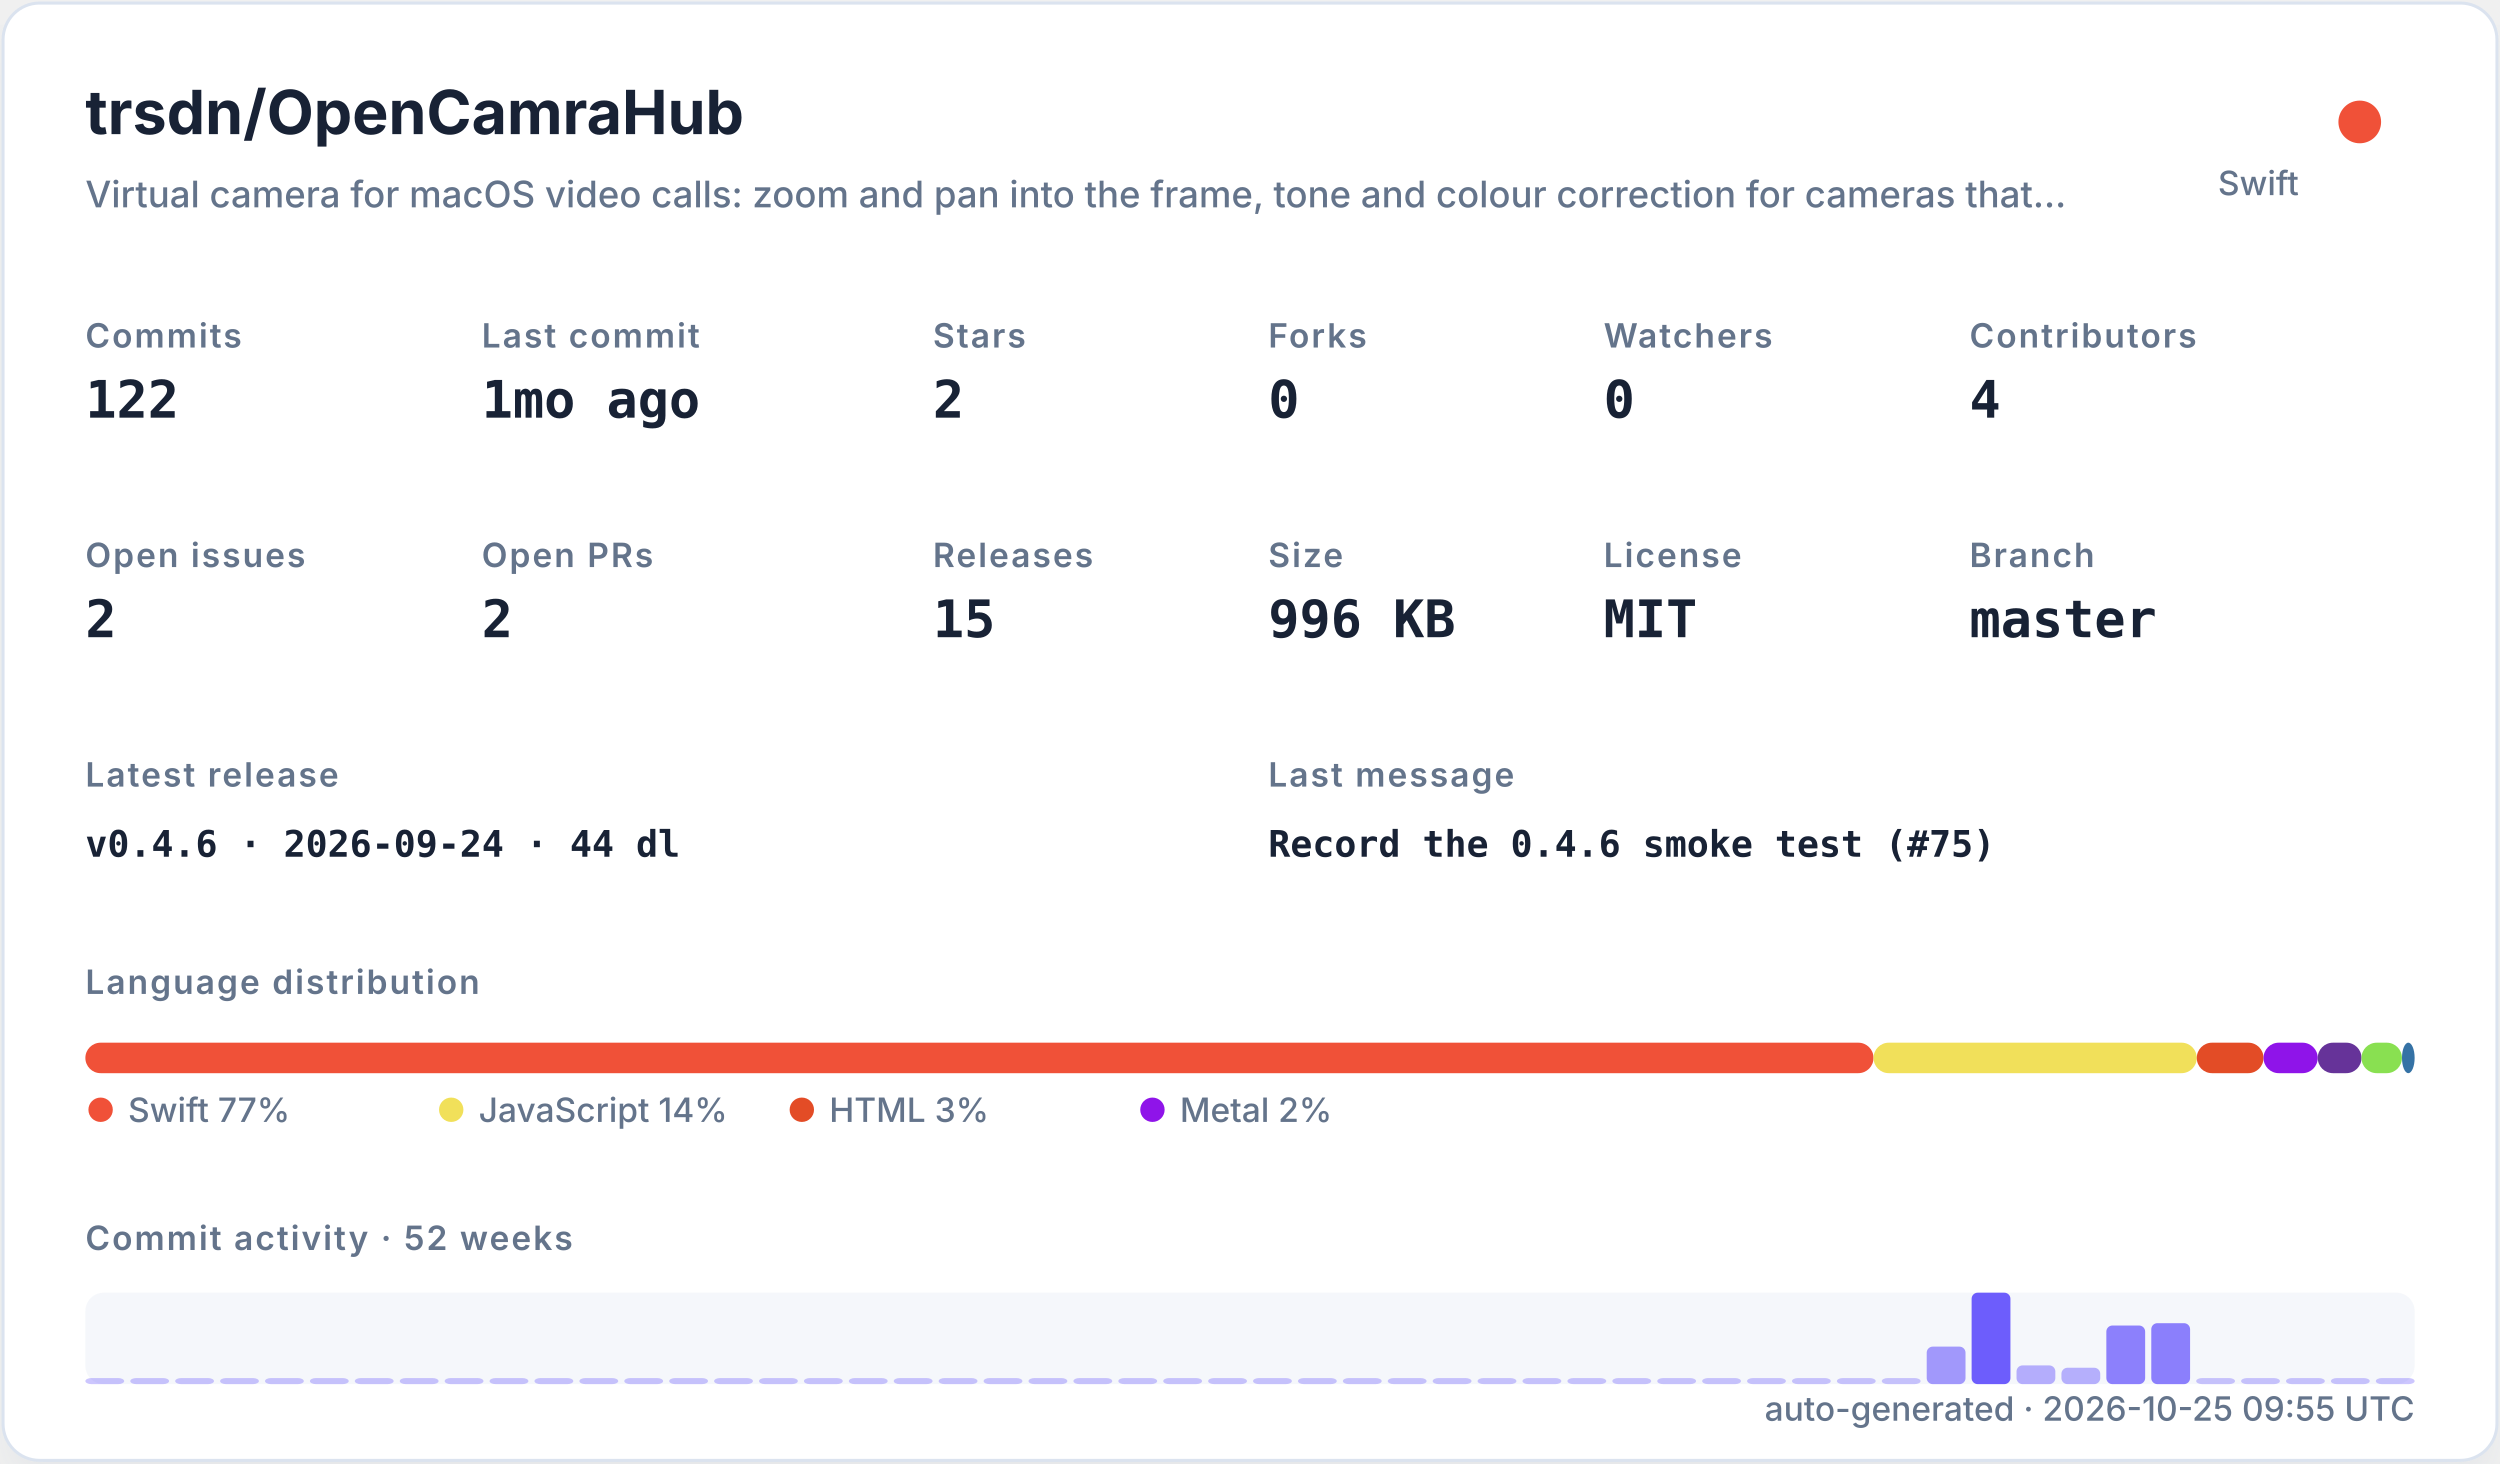
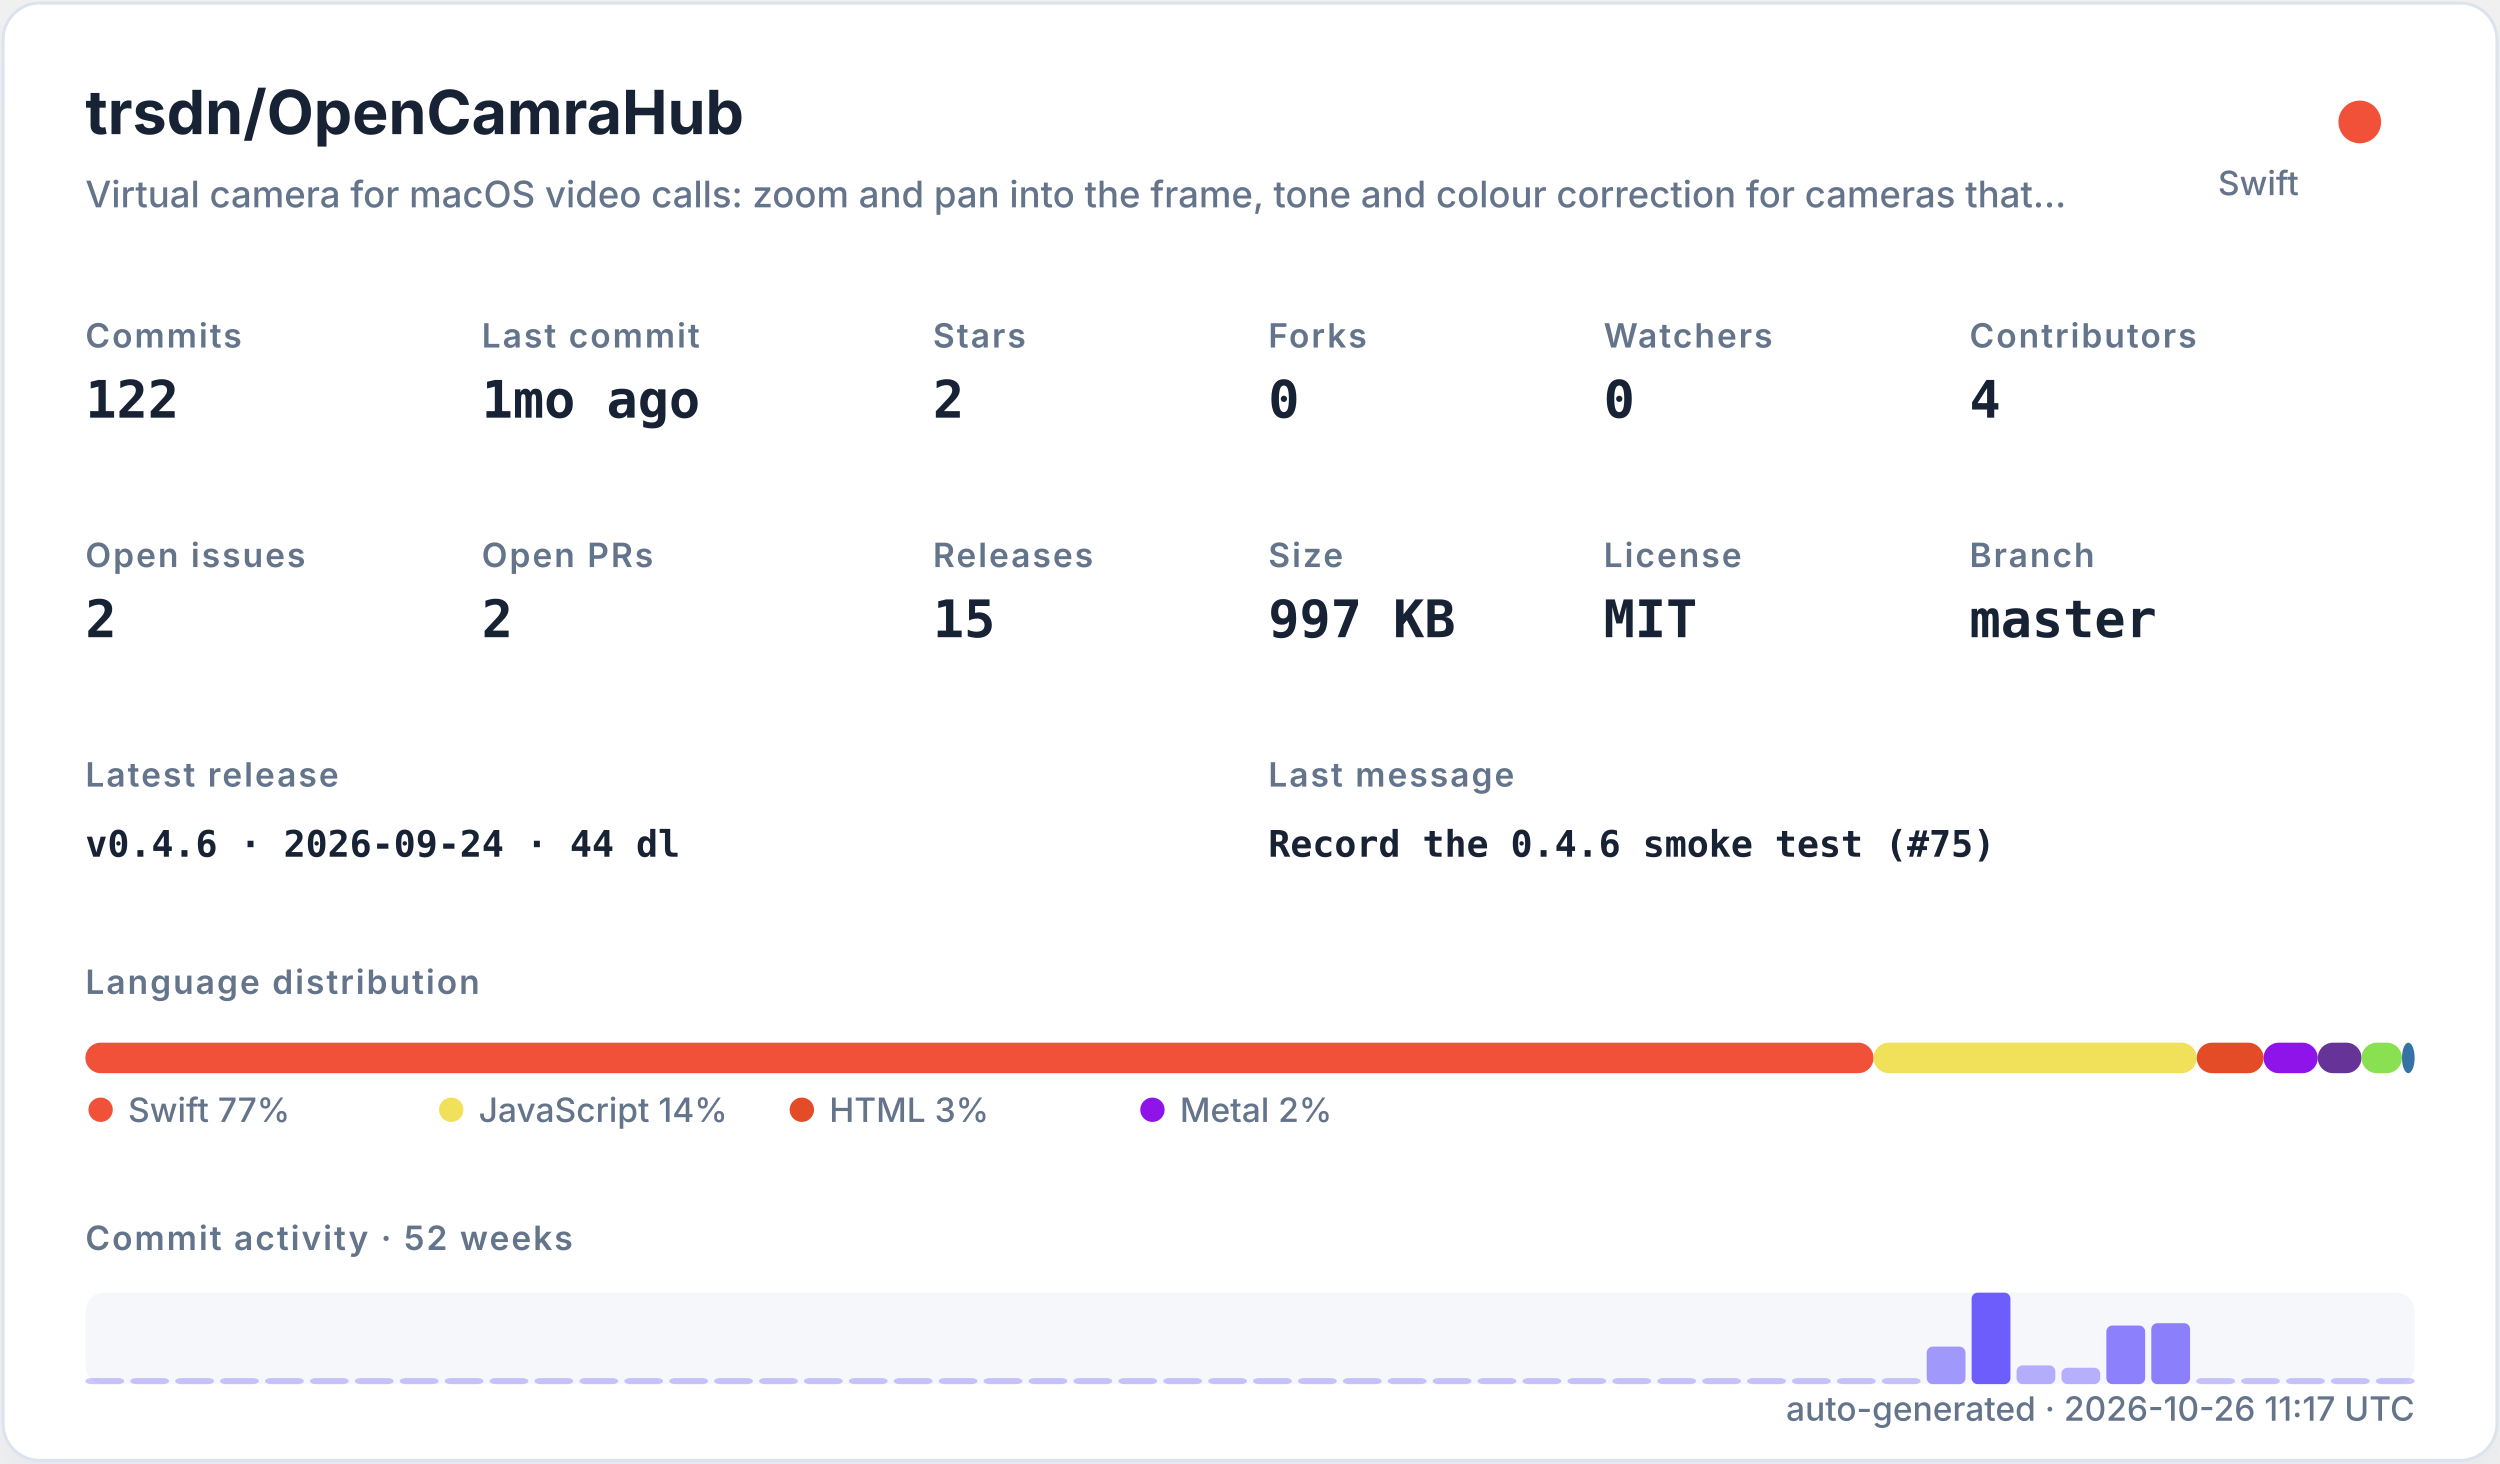
<svg xmlns="http://www.w3.org/2000/svg" width="820" height="480" viewBox="0 0 820 480" role="img">
  <defs>
    <filter id="shadow" x="-10%" y="-10%" width="120%" height="120%">
      <feDropShadow dx="0" dy="8" stdDeviation="10" flood-color="#94a3b8" flood-opacity="0.16" />
    </filter>
    <style>
    .title { font: 700 20px -apple-system,BlinkMacSystemFont,"Segoe UI",sans-serif; fill: #182235; }
    .subtitle { font: 500 12px -apple-system,BlinkMacSystemFont,"Segoe UI",sans-serif; fill: #64748b; }
    .label { font: 600 11px -apple-system,BlinkMacSystemFont,"Segoe UI",sans-serif; fill: #64748b; text-transform: uppercase; letter-spacing: .06em; }
    .value { font: 700 17px ui-monospace,SFMono-Regular,Menlo,monospace; fill: #182235; }
    .small { font: 500 11px -apple-system,BlinkMacSystemFont,"Segoe UI",sans-serif; fill: #64748b; }
    .tiny { font: 500 10px -apple-system,BlinkMacSystemFont,"Segoe UI",sans-serif; fill: #64748b; }
    .mono { font: 650 12px ui-monospace,SFMono-Regular,Menlo,monospace; fill: #182235; }
  </style>
  </defs>
  <rect x="1" y="1" width="818" height="478" rx="12" fill="#ffffff" stroke="#dbe3ef" filter="url(#shadow)" />
  <text x="28" y="44" class="title">trsdn/OpenCamraHub</text>
  <text x="28" y="68" class="subtitle">Virtual camera for macOS video calls: zoom and pan into the frame, tone and colour correction for cameras that…</text>
  <circle cx="774" cy="40" r="7" fill="#F05138" />
  <text x="754" y="64" text-anchor="end" class="small">Swift</text>
  <text x="28" y="114" class="label">Commits</text>
  <text x="28" y="137" class="value">122</text>
  <text x="158" y="114" class="label">Last commit</text>
  <text x="158" y="137" class="value">1mo ago</text>
  <text x="306" y="114" class="label">Stars</text>
  <text x="306" y="137" class="value">2</text>
  <text x="416" y="114" class="label">Forks</text>
  <text x="416" y="137" class="value">0</text>
  <text x="526" y="114" class="label">Watchers</text>
  <text x="526" y="137" class="value">0</text>
  <text x="646" y="114" class="label">Contributors</text>
  <text x="646" y="137" class="value">4</text>
  <text x="28" y="186" class="label">Open issues</text>
  <text x="28" y="209" class="value">2</text>
  <text x="158" y="186" class="label">Open PRs</text>
  <text x="158" y="209" class="value">2</text>
  <text x="306" y="186" class="label">Releases</text>
  <text x="306" y="209" class="value">15</text>
  <text x="416" y="186" class="label">Size</text>
-   <text x="416" y="209" class="value">996 KB</text>
+   <text x="416" y="209" class="value">997 KB</text>
  <text x="526" y="186" class="label">License</text>
  <text x="526" y="209" class="value">MIT</text>
  <text x="646" y="186" class="label">Branch</text>
  <text x="646" y="209" class="value">master</text>
  <text x="28" y="258" class="label">Latest release</text>
  <text x="28" y="281" class="mono">v0.4.6 · 2026-09-24 · 44 dl</text>
  <text x="416" y="258" class="label">Last message</text>
  <text x="416" y="281" class="mono">Record the 0.4.6 smoke test (#75)</text>
  <text x="28" y="326" class="label">Language distribution</text>
  <rect x="28.00" y="342" width="586.52" height="10" rx="5" fill="#F05138" />
  <rect x="614.52" y="342" width="106.02" height="10" rx="5" fill="#f1e05a" />
  <rect x="720.54" y="342" width="21.90" height="10" rx="5" fill="#e34c26" />
  <rect x="742.44" y="342" width="17.78" height="10" rx="5" fill="#8f14e9" />
  <rect x="760.22" y="342" width="14.36" height="10" rx="5" fill="#663399" />
  <rect x="774.57" y="342" width="13.27" height="10" rx="5" fill="#89e051" />
  <rect x="787.85" y="342" width="4.15" height="10" rx="5" fill="#3572A5" />
  <circle cx="33" cy="364" r="4" fill="#F05138" />
  <text x="42" y="368" class="small">Swift 77%</text>
  <circle cx="148" cy="364" r="4" fill="#f1e05a" />
  <text x="157" y="368" class="small">JavaScript 14%</text>
  <circle cx="263" cy="364" r="4" fill="#e34c26" />
  <text x="272" y="368" class="small">HTML 3%</text>
  <circle cx="378" cy="364" r="4" fill="#8f14e9" />
  <text x="387" y="368" class="small">Metal 2%</text>
  <text x="28" y="410" class="label">Commit activity · 52 weeks</text>
  <rect x="28" y="424" width="764" height="30" rx="6" fill="#e8edf5" opacity=".42" />
  <rect x="28.00" y="452.00" width="12.73" height="2.00" rx="2" fill="#6d5dfc" opacity="0.35" />
  <rect x="42.73" y="452.00" width="12.73" height="2.00" rx="2" fill="#6d5dfc" opacity="0.35" />
  <rect x="57.46" y="452.00" width="12.73" height="2.00" rx="2" fill="#6d5dfc" opacity="0.35" />
  <rect x="72.19" y="452.00" width="12.73" height="2.00" rx="2" fill="#6d5dfc" opacity="0.35" />
  <rect x="86.92" y="452.00" width="12.73" height="2.00" rx="2" fill="#6d5dfc" opacity="0.35" />
  <rect x="101.65" y="452.00" width="12.73" height="2.00" rx="2" fill="#6d5dfc" opacity="0.35" />
  <rect x="116.38" y="452.00" width="12.73" height="2.00" rx="2" fill="#6d5dfc" opacity="0.35" />
  <rect x="131.12" y="452.00" width="12.73" height="2.00" rx="2" fill="#6d5dfc" opacity="0.35" />
  <rect x="145.85" y="452.00" width="12.73" height="2.00" rx="2" fill="#6d5dfc" opacity="0.35" />
  <rect x="160.58" y="452.00" width="12.73" height="2.00" rx="2" fill="#6d5dfc" opacity="0.35" />
  <rect x="175.31" y="452.00" width="12.73" height="2.00" rx="2" fill="#6d5dfc" opacity="0.35" />
  <rect x="190.04" y="452.00" width="12.73" height="2.00" rx="2" fill="#6d5dfc" opacity="0.35" />
  <rect x="204.77" y="452.00" width="12.73" height="2.00" rx="2" fill="#6d5dfc" opacity="0.35" />
  <rect x="219.50" y="452.00" width="12.73" height="2.00" rx="2" fill="#6d5dfc" opacity="0.35" />
  <rect x="234.23" y="452.00" width="12.73" height="2.00" rx="2" fill="#6d5dfc" opacity="0.35" />
  <rect x="248.96" y="452.00" width="12.73" height="2.00" rx="2" fill="#6d5dfc" opacity="0.35" />
  <rect x="263.69" y="452.00" width="12.73" height="2.00" rx="2" fill="#6d5dfc" opacity="0.35" />
  <rect x="278.42" y="452.00" width="12.73" height="2.00" rx="2" fill="#6d5dfc" opacity="0.35" />
  <rect x="293.15" y="452.00" width="12.73" height="2.00" rx="2" fill="#6d5dfc" opacity="0.35" />
  <rect x="307.88" y="452.00" width="12.73" height="2.00" rx="2" fill="#6d5dfc" opacity="0.35" />
  <rect x="322.62" y="452.00" width="12.73" height="2.00" rx="2" fill="#6d5dfc" opacity="0.35" />
  <rect x="337.35" y="452.00" width="12.73" height="2.00" rx="2" fill="#6d5dfc" opacity="0.35" />
  <rect x="352.08" y="452.00" width="12.73" height="2.00" rx="2" fill="#6d5dfc" opacity="0.35" />
  <rect x="366.81" y="452.00" width="12.73" height="2.00" rx="2" fill="#6d5dfc" opacity="0.35" />
  <rect x="381.54" y="452.00" width="12.73" height="2.00" rx="2" fill="#6d5dfc" opacity="0.35" />
  <rect x="396.27" y="452.00" width="12.73" height="2.00" rx="2" fill="#6d5dfc" opacity="0.35" />
  <rect x="411.00" y="452.00" width="12.73" height="2.00" rx="2" fill="#6d5dfc" opacity="0.35" />
  <rect x="425.73" y="452.00" width="12.73" height="2.00" rx="2" fill="#6d5dfc" opacity="0.35" />
  <rect x="440.46" y="452.00" width="12.73" height="2.00" rx="2" fill="#6d5dfc" opacity="0.35" />
  <rect x="455.19" y="452.00" width="12.73" height="2.00" rx="2" fill="#6d5dfc" opacity="0.35" />
  <rect x="469.92" y="452.00" width="12.73" height="2.00" rx="2" fill="#6d5dfc" opacity="0.35" />
  <rect x="484.65" y="452.00" width="12.73" height="2.00" rx="2" fill="#6d5dfc" opacity="0.35" />
  <rect x="499.38" y="452.00" width="12.73" height="2.00" rx="2" fill="#6d5dfc" opacity="0.35" />
  <rect x="514.12" y="452.00" width="12.73" height="2.00" rx="2" fill="#6d5dfc" opacity="0.35" />
  <rect x="528.85" y="452.00" width="12.73" height="2.00" rx="2" fill="#6d5dfc" opacity="0.35" />
  <rect x="543.58" y="452.00" width="12.73" height="2.00" rx="2" fill="#6d5dfc" opacity="0.35" />
  <rect x="558.31" y="452.00" width="12.73" height="2.00" rx="2" fill="#6d5dfc" opacity="0.35" />
  <rect x="573.04" y="452.00" width="12.73" height="2.00" rx="2" fill="#6d5dfc" opacity="0.35" />
  <rect x="587.77" y="452.00" width="12.73" height="2.00" rx="2" fill="#6d5dfc" opacity="0.35" />
  <rect x="602.50" y="452.00" width="12.73" height="2.00" rx="2" fill="#6d5dfc" opacity="0.35" />
  <rect x="617.23" y="452.00" width="12.73" height="2.00" rx="2" fill="#6d5dfc" opacity="0.35" />
  <rect x="631.96" y="441.69" width="12.73" height="12.31" rx="2" fill="#6d5dfc" opacity="0.62" />
  <rect x="646.69" y="424.00" width="12.73" height="30.00" rx="2" fill="#6d5dfc" opacity="1.00" />
  <rect x="661.42" y="447.85" width="12.73" height="6.15" rx="2" fill="#6d5dfc" opacity="0.48" />
  <rect x="676.15" y="448.62" width="12.73" height="5.38" rx="2" fill="#6d5dfc" opacity="0.47" />
  <rect x="690.88" y="434.77" width="12.73" height="19.23" rx="2" fill="#6d5dfc" opacity="0.77" />
  <rect x="705.62" y="434.00" width="12.73" height="20.00" rx="2" fill="#6d5dfc" opacity="0.78" />
  <rect x="720.35" y="452.00" width="12.73" height="2.00" rx="2" fill="#6d5dfc" opacity="0.35" />
  <rect x="735.08" y="452.00" width="12.73" height="2.00" rx="2" fill="#6d5dfc" opacity="0.35" />
  <rect x="749.81" y="452.00" width="12.73" height="2.00" rx="2" fill="#6d5dfc" opacity="0.35" />
  <rect x="764.54" y="452.00" width="12.73" height="2.00" rx="2" fill="#6d5dfc" opacity="0.35" />
  <rect x="779.27" y="452.00" width="12.73" height="2.00" rx="2" fill="#6d5dfc" opacity="0.35" />
-   <text x="792" y="466" text-anchor="end" class="small">auto-generated · 2026-10-25 09:55 UTC</text>
+   <text x="792" y="466" text-anchor="end" class="small">auto-generated · 2026-10-26 11:17 UTC</text>
</svg>
